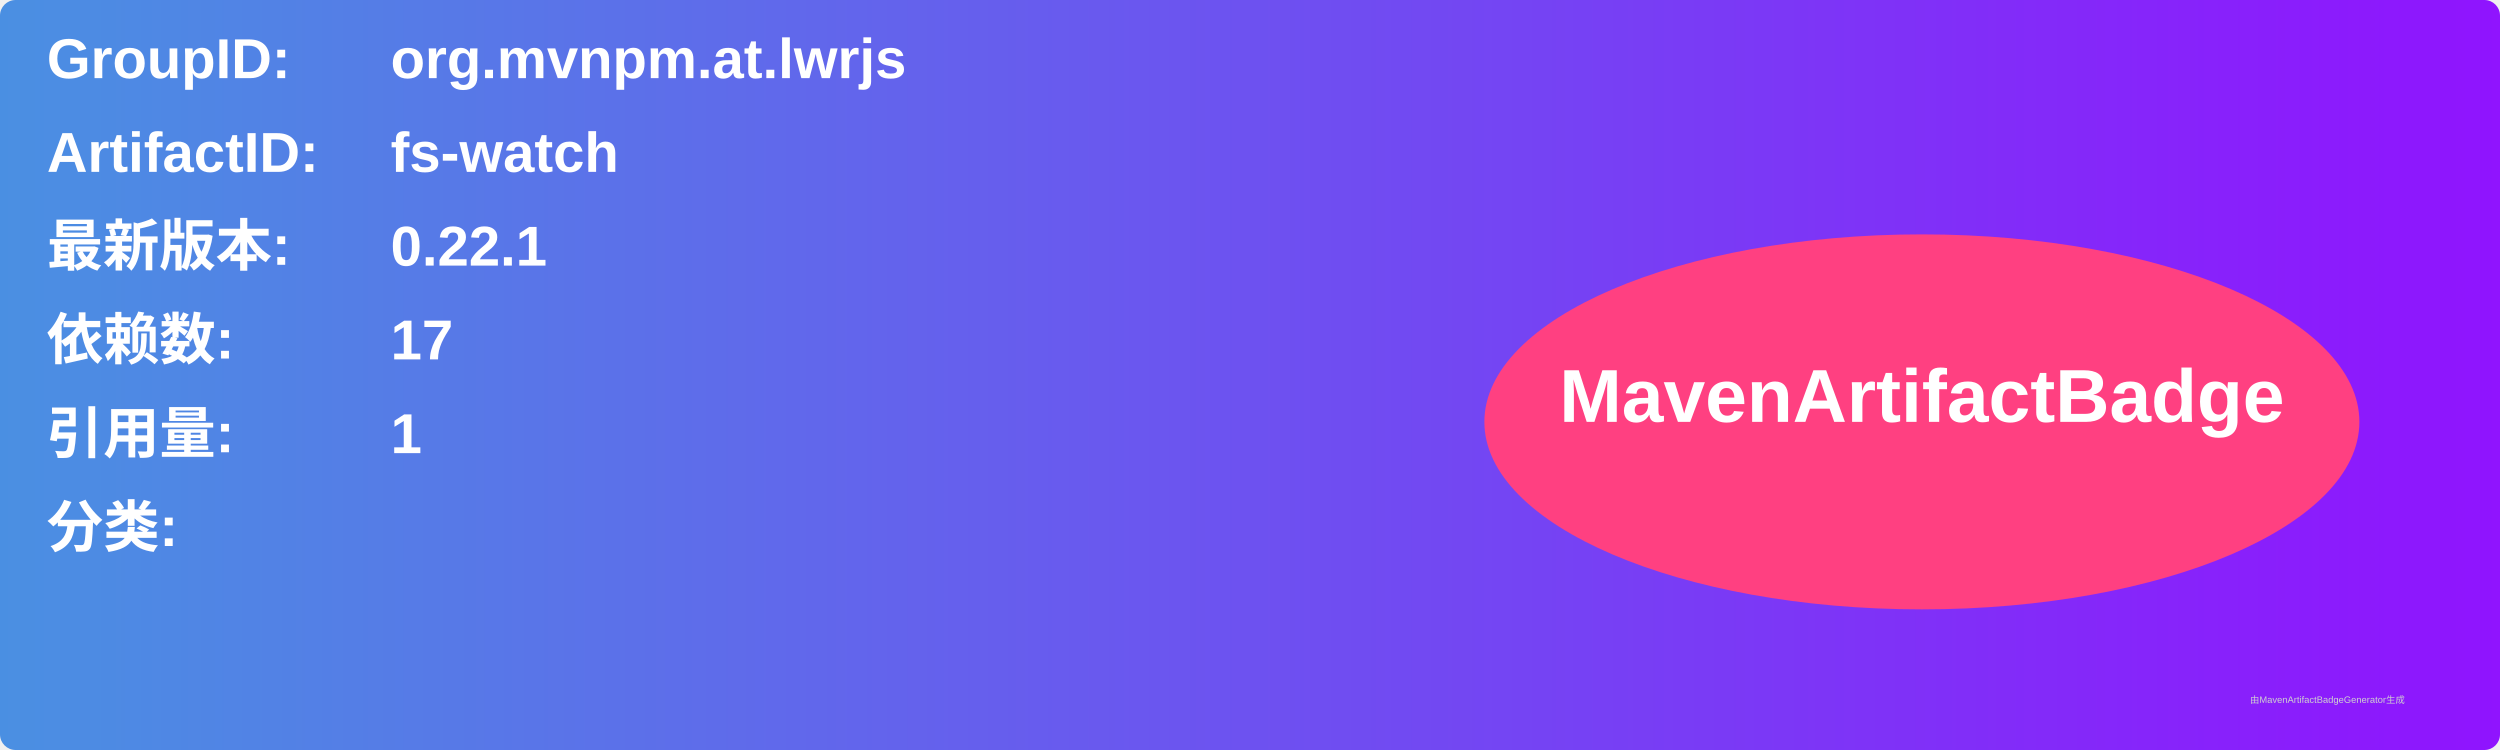
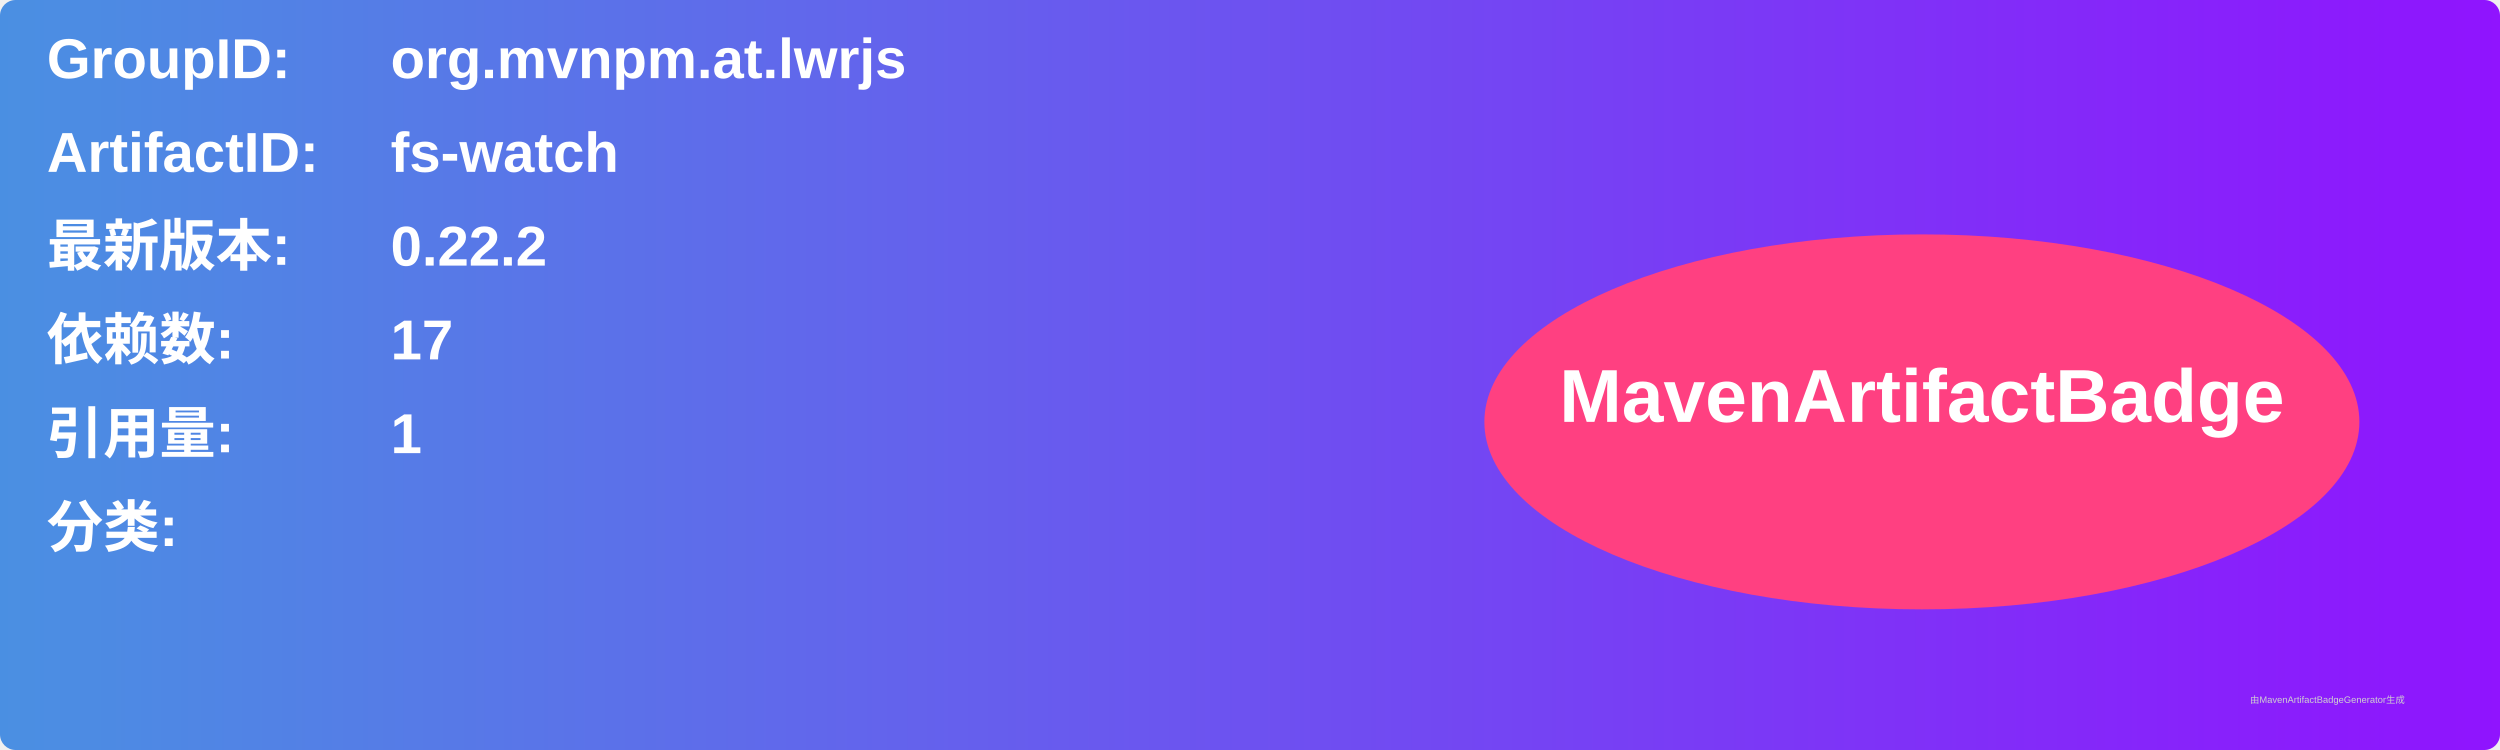
<svg xmlns="http://www.w3.org/2000/svg" width="800" height="240" viewBox="0 0 800 240">
  <linearGradient id="grad" x1="0%" y1="0%" x2="100%" y2="0%">
    <stop offset="0%" stop-color="#4a90e2" />
    <stop offset="100%" stop-color="#9013fe" />
  </linearGradient>
  <rect width="100%" height="100%" rx="5" ry="5" fill="url(#grad)" />
  <g transform="translate(15, 15)">
    <text x="0" y="10" font-family="Arial" font-size="18" fill="white" font-weight="bold" width="260">GroupID:</text>
    <text x="110" y="10" font-family="Arial" font-size="18" fill="white" font-weight="bold" width="460">org.mvnpm.at.lwrjs</text>
    <text x="0" y="40" font-family="Arial" font-size="18" fill="white" font-weight="bold" width="260">ArtifactID:</text>
    <text x="110" y="40" font-family="Arial" font-size="18" fill="white" font-weight="bold" width="460">fs-watch</text>
    <text x="0" y="70" font-family="Arial" font-size="18" fill="white" font-weight="bold">最新版本:</text>
    <text x="110" y="70" font-family="Arial" font-size="18" fill="white" font-weight="bold">
-       <tspan font-weight="bold">0.22.1</tspan>
+       <tspan font-weight="bold">0.22.2</tspan>
    </text>
    <text x="0" y="100" font-family="Arial" font-size="18" fill="white" font-weight="bold">依赖数: </text>
    <text x="110" y="100" font-family="Arial" font-size="18" fill="white">
      <tspan font-weight="bold">17</tspan>
    </text>
    <text x="0" y="130" font-family="Arial" font-size="18" fill="white" font-weight="bold">引用量: </text>
    <text x="110" y="130" font-family="Arial" font-size="18" fill="white">
      <tspan font-weight="bold">1</tspan>
    </text>
    <text x="0" y="160" font-family="Arial" font-size="18" fill="white" font-weight="bold">分类:</text>
    <text x="10" y="190" font-family="Arial" font-size="10" fill="white">
      <tspan font-weight="bold" />
    </text>
    <ellipse cx="600" cy="120" rx="140" ry="60" fill="#ff4081" />
    <text x="600" y="120" text-anchor="middle" font-family="Arial" font-size="24" fill="white" font-weight="bold">MavenArtifactBadge</text>
  </g>
  <text x="720" y="225" font-family="Arial" font-size="3" fill="#d0d0d0">由MavenArtifactBadgeGenerator生成</text>
</svg>
